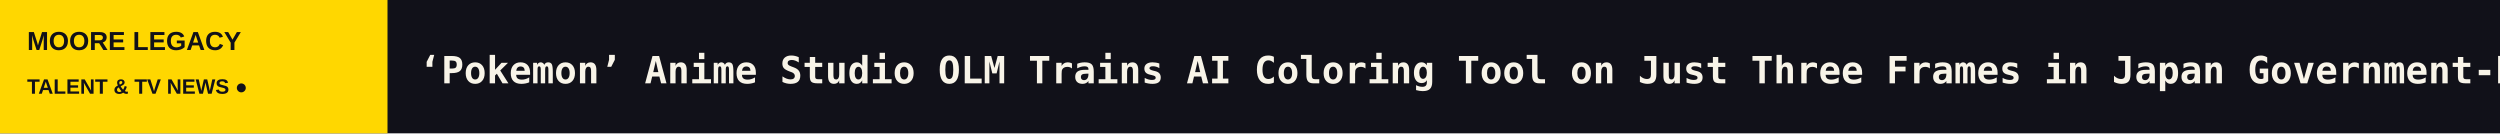
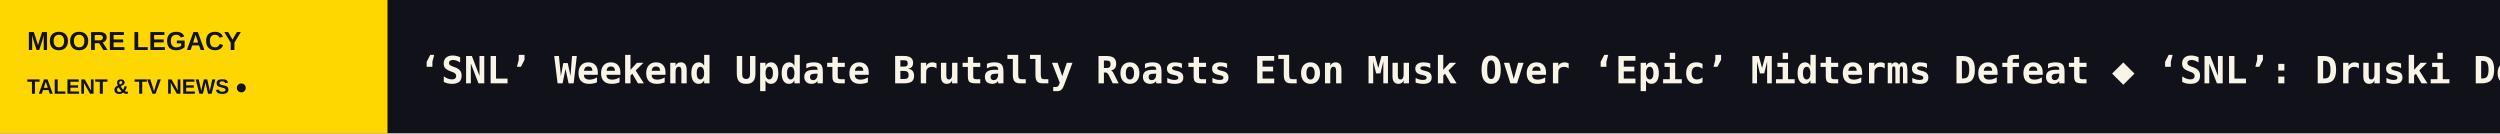
<svg xmlns="http://www.w3.org/2000/svg" width="1200" height="64" viewBox="0 0 1200 64" role="img" aria-label="MOORE LEGACY scrolling headlines">
  <rect width="1200" height="64" fill="#111119" />
  <rect width="186" height="64" fill="#FFD700" />
  <text x="13" y="24" fill="#111119" font-size="12.5" font-family="Arial,sans-serif" font-weight="800">MOORE LEGACY</text>
  <text x="13" y="45" fill="#111119" font-size="10" font-family="Arial,sans-serif" font-weight="800">TALENT &amp; TV NEWS  ●</text>
  <defs>
    <clipPath id="window">
      <rect x="186" y="0" width="1014" height="64" />
    </clipPath>
  </defs>
  <g clip-path="url(#window)">
    <g>
-       <text x="201" y="40" font-size="18" font-weight="600" font-family="monospace" fill="#F8F4E8" textLength="8681" lengthAdjust="spacing">‘Pokemon’ Anime Studio OLM Trains AI Coloring Tool on Just Three Frames in Japan Government-Backed Project   ◆   ‘Full House’ Star Jodie Sweetin Says She Had ‘$190 in My Bank Account’ Before Filming ‘Fuller House’: ‘I Had to Borrow Money the First Week’   ◆   Keira Knightley and ‘Black Doves’ Creator Joe Barton Why Helen Should Have Been the One to Kill [SPOILER], That Oner and Hopes for Season 3   ◆   ‘3 Body Problem’ Director Derek Tsang Boards DEA True-Crime Series ‘Group 41’ From Zhang Yimou’s ‘Shadow’ Producer Jonah Greenberg (EXCLUSIVE)   ◆   Bill Maher Rubs Salt in Trump’s Midterms Wound: ‘Donnie, Are You OK?’   ◆   ‘Fire Country’ and ‘Sheriff Country’ Bosses Break Down the Crossover Episode, ‘Con Air’ Influences and the Potential Romance That Wasn’t on the Page   ◆   </text>
-       <text x="8882" y="40" font-size="18" font-weight="600" font-family="monospace" fill="#F8F4E8" textLength="8681" lengthAdjust="spacing">‘Pokemon’ Anime Studio OLM Trains AI Coloring Tool on Just Three Frames in Japan Government-Backed Project   ◆   ‘Full House’ Star Jodie Sweetin Says She Had ‘$190 in My Bank Account’ Before Filming ‘Fuller House’: ‘I Had to Borrow Money the First Week’   ◆   Keira Knightley and ‘Black Doves’ Creator Joe Barton Why Helen Should Have Been the One to Kill [SPOILER], That Oner and Hopes for Season 3   ◆   ‘3 Body Problem’ Director Derek Tsang Boards DEA True-Crime Series ‘Group 41’ From Zhang Yimou’s ‘Shadow’ Producer Jonah Greenberg (EXCLUSIVE)   ◆   Bill Maher Rubs Salt in Trump’s Midterms Wound: ‘Donnie, Are You OK?’   ◆   ‘Fire Country’ and ‘Sheriff Country’ Bosses Break Down the Crossover Episode, ‘Con Air’ Influences and the Potential Romance That Wasn’t on the Page   ◆   </text>
-       <animateTransform attributeName="transform" type="translate" from="0 0" to="-8681 0" dur="128s" repeatCount="indefinite" />
+       <text x="201" y="40" font-size="18" font-weight="600" font-family="monospace" fill="#F8F4E8" textLength="6338" lengthAdjust="spacing">‘SNL’ Weekend Update Brutally Roasts Elon Musk Over ‘Epic’ Midterms Defeat   ◆   ‘SNL’: Druski Dons Whiteface as Elizabeth Holmes in ‘You Can See Everything’ Parody   ◆   Emma Stone Ambushes Druski’s ‘SNL’ Monologue in Adorable Fashion   ◆   James Talarico Crashes ‘SNL’ Cold Open: ‘I’m the Guy Who’s Been Texting You Every Day Asking for $5’   ◆   IP Companies Spin Books Into Sold-Out Plays, Series and Signature Scents at Taiwan Creative Content Fest   ◆   ‘Pokemon’ Anime Studio OLM Trains AI Coloring Tool on Just Three Frames in Japan Government-Backed Project   ◆   </text>
+       <text x="6539" y="40" font-size="18" font-weight="600" font-family="monospace" fill="#F8F4E8" textLength="6338" lengthAdjust="spacing">‘SNL’ Weekend Update Brutally Roasts Elon Musk Over ‘Epic’ Midterms Defeat   ◆   ‘SNL’: Druski Dons Whiteface as Elizabeth Holmes in ‘You Can See Everything’ Parody   ◆   Emma Stone Ambushes Druski’s ‘SNL’ Monologue in Adorable Fashion   ◆   James Talarico Crashes ‘SNL’ Cold Open: ‘I’m the Guy Who’s Been Texting You Every Day Asking for $5’   ◆   IP Companies Spin Books Into Sold-Out Plays, Series and Signature Scents at Taiwan Creative Content Fest   ◆   ‘Pokemon’ Anime Studio OLM Trains AI Coloring Tool on Just Three Frames in Japan Government-Backed Project   ◆   </text>
+       <animateTransform attributeName="transform" type="translate" from="0 0" to="-6338 0" dur="93s" repeatCount="indefinite" />
    </g>
  </g>
</svg>
